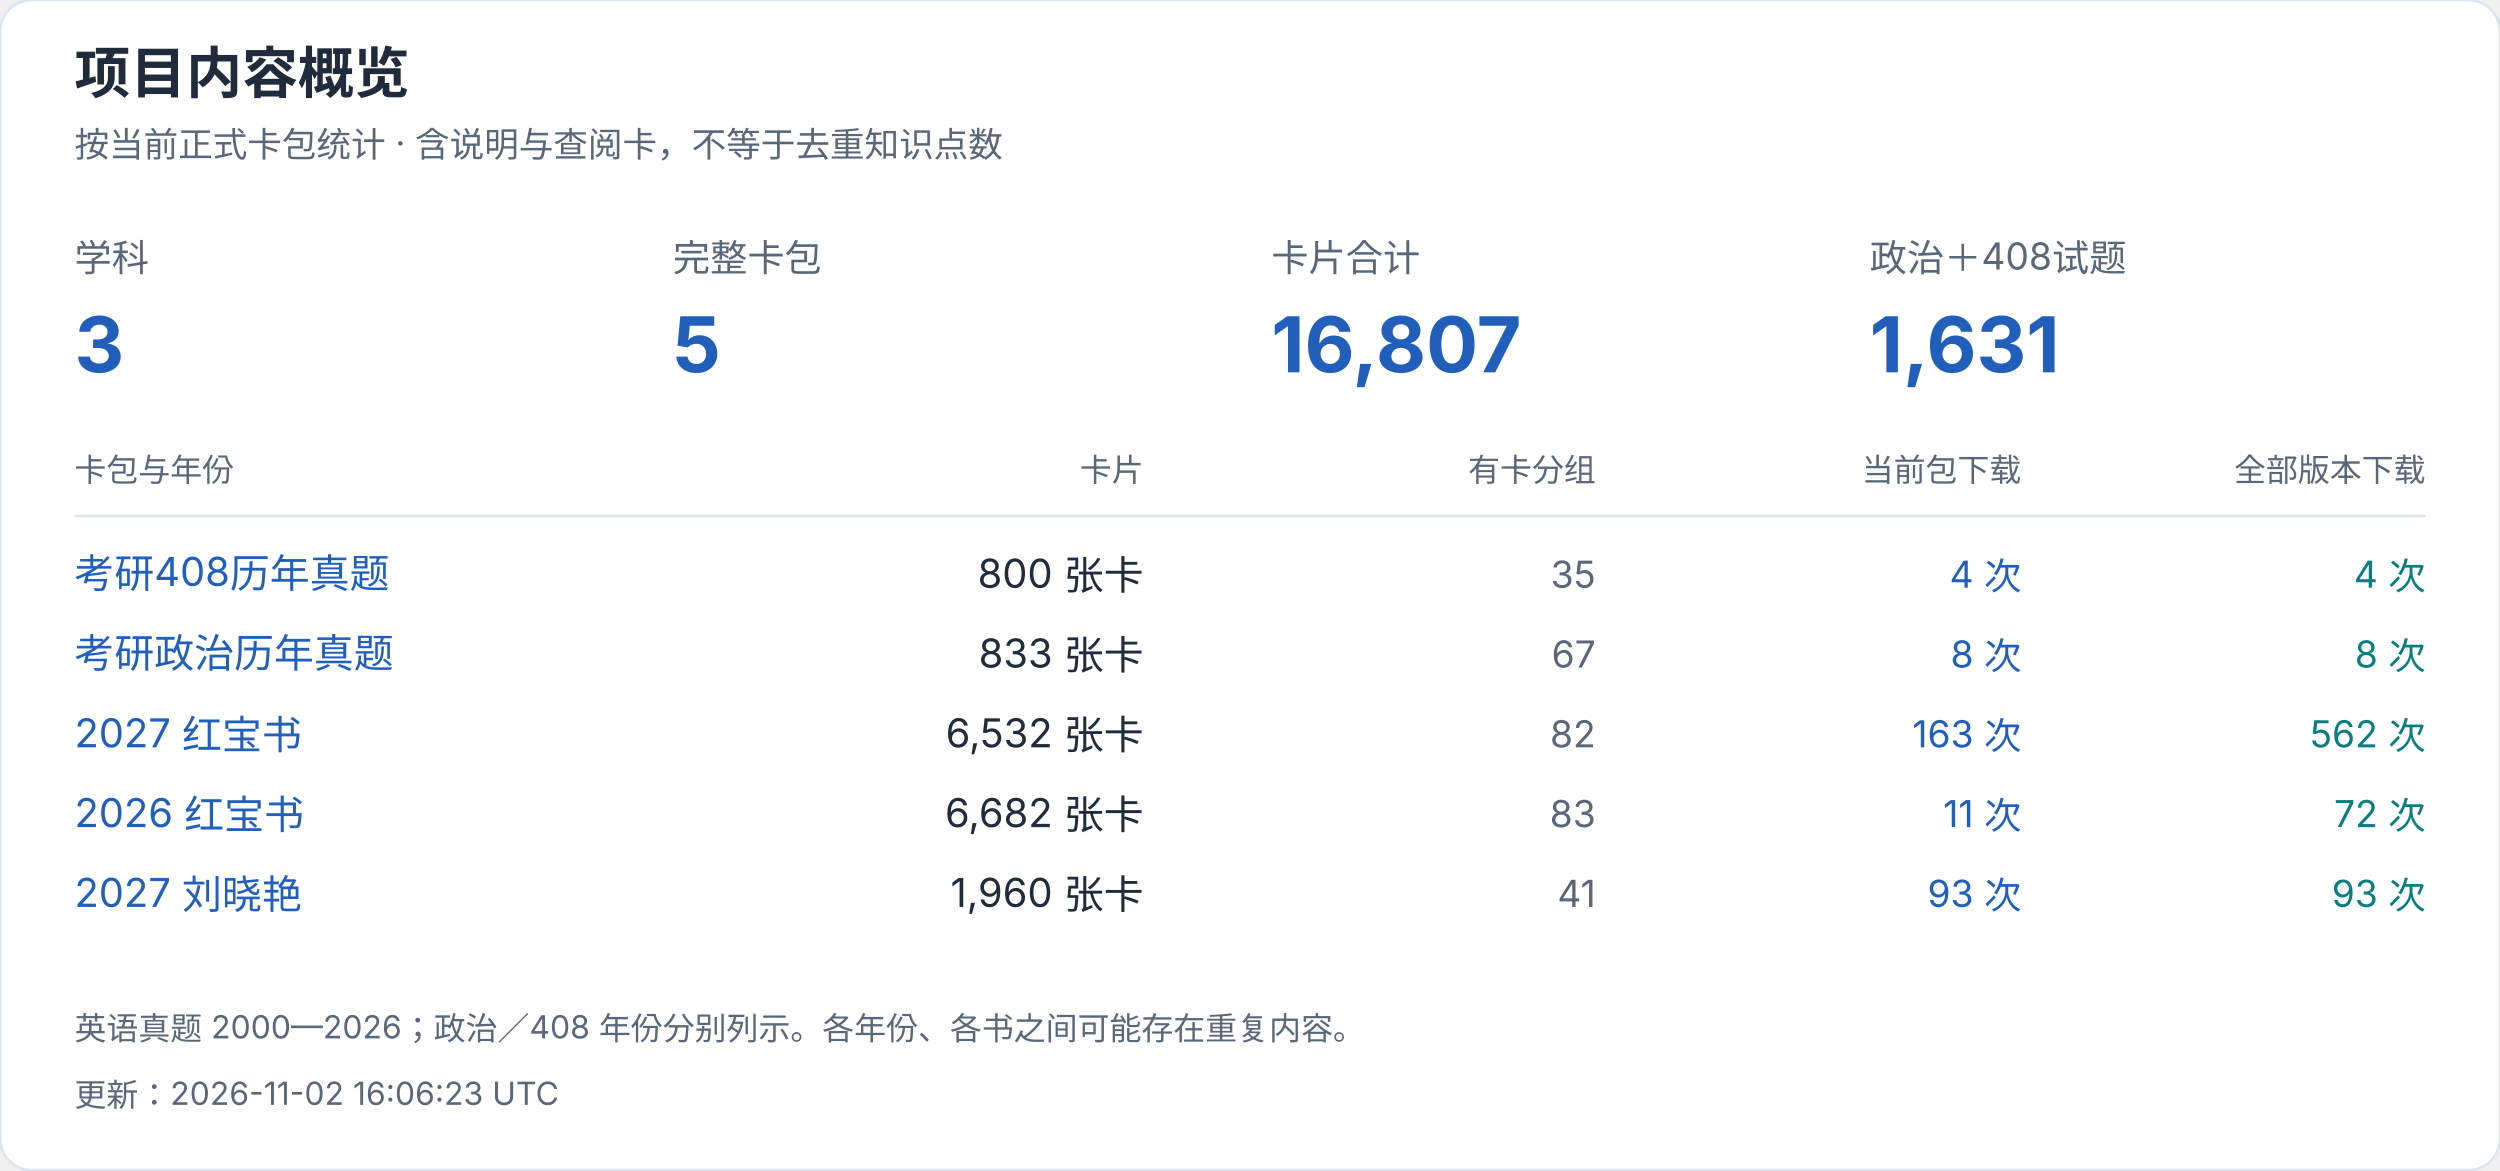
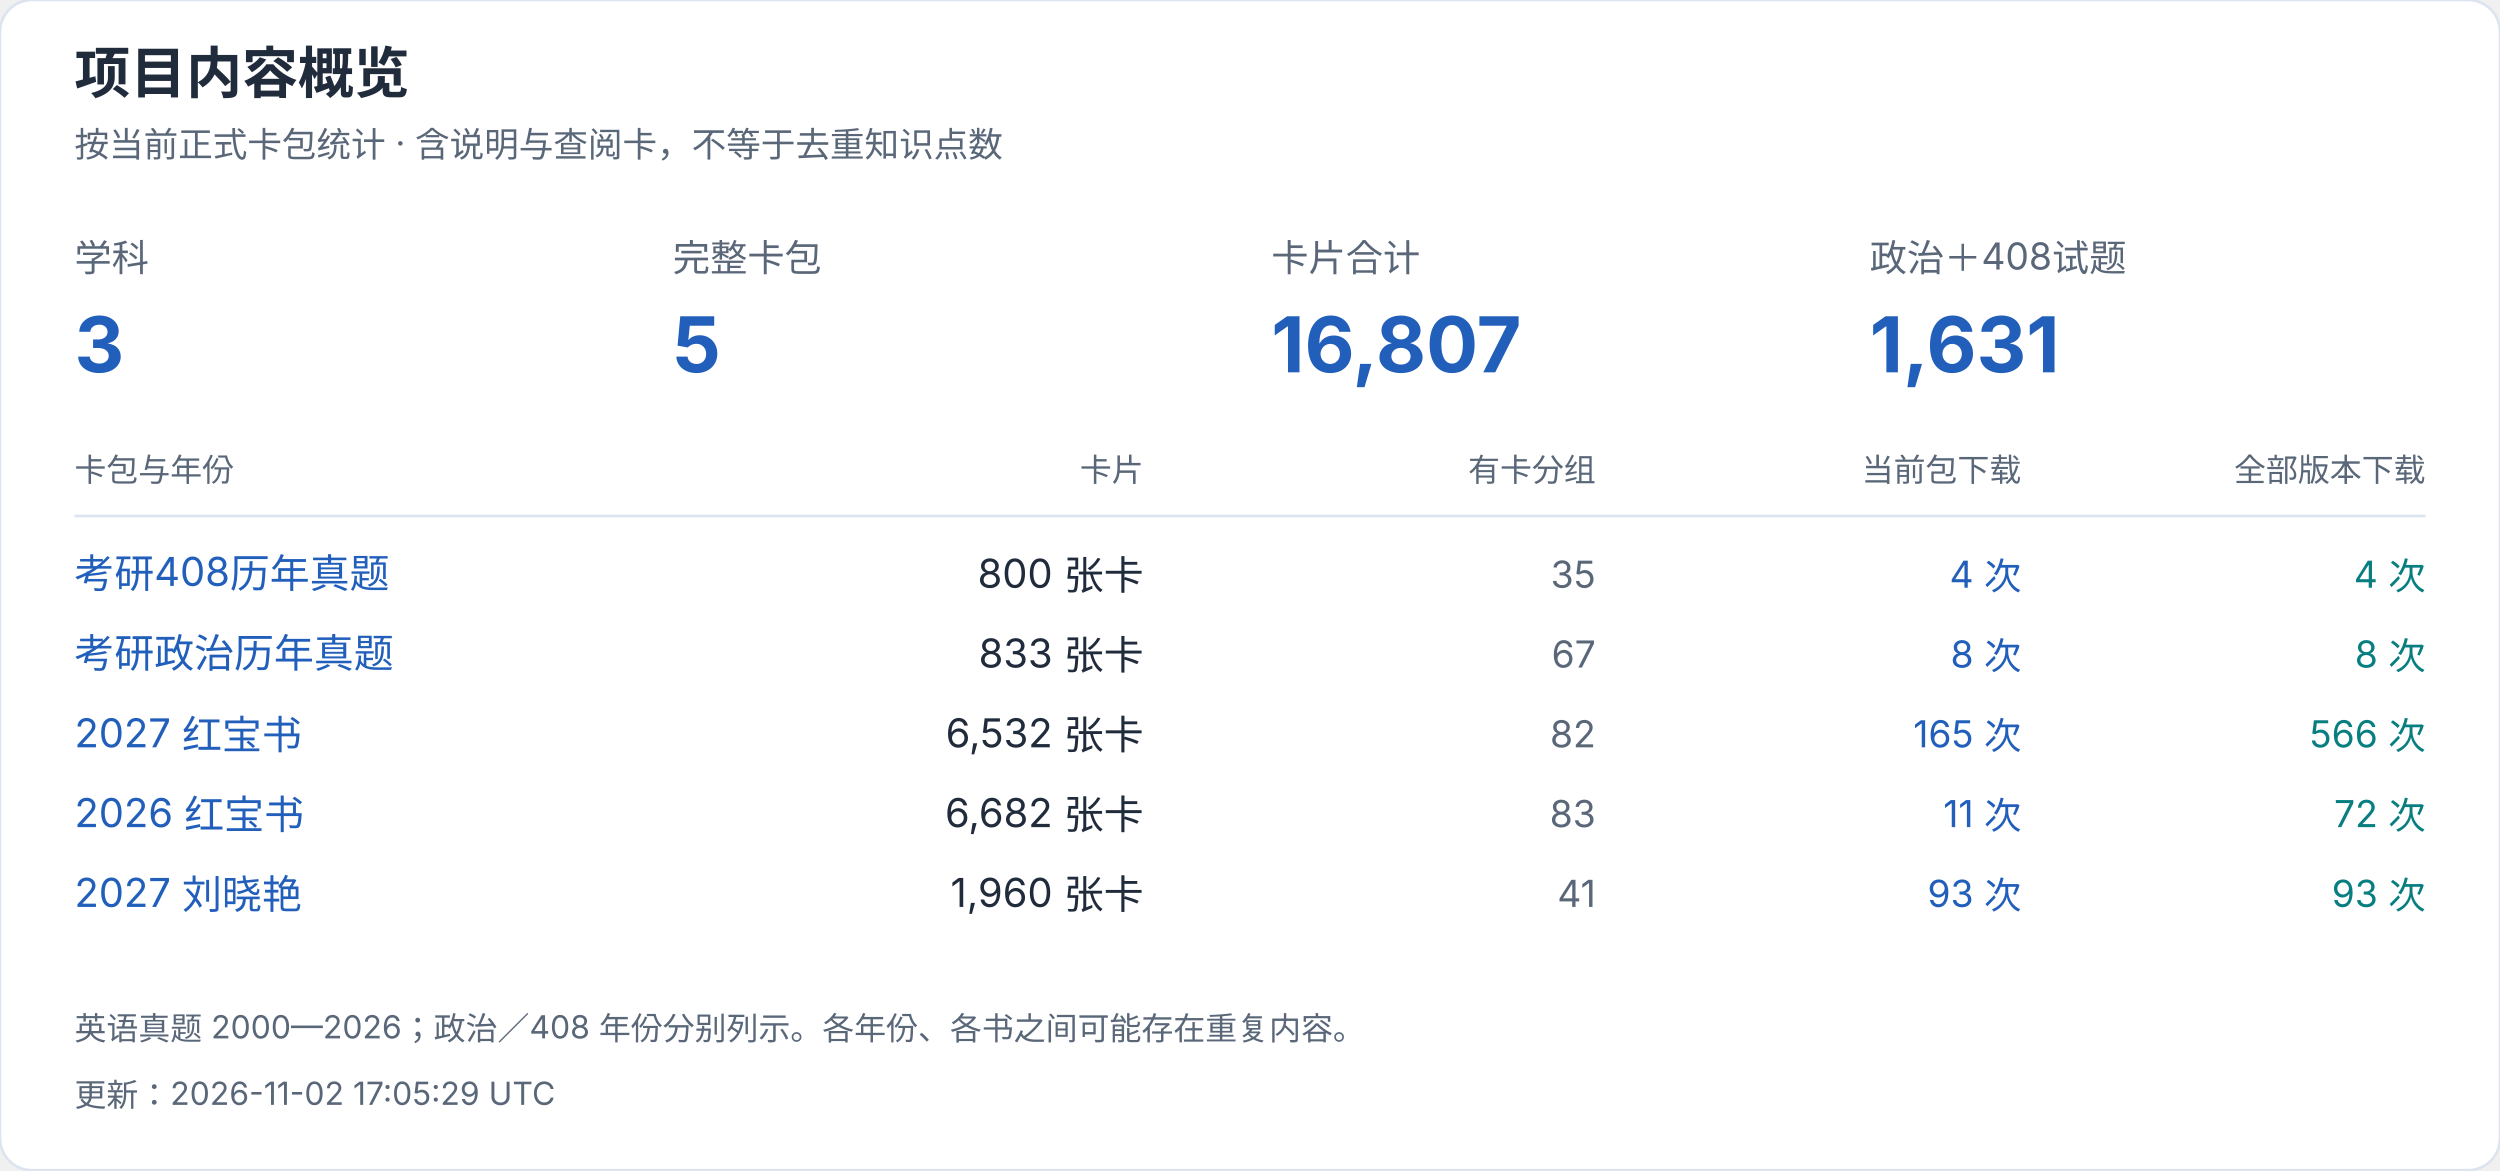
<svg xmlns="http://www.w3.org/2000/svg" width="940" height="440" viewBox="0 0 940 440" role="img" aria-label="项目内容概览">
  <style>text{font-family:-apple-system,BlinkMacSystemFont,"Segoe UI","PingFang SC","Microsoft YaHei",sans-serif;font-variant-numeric:tabular-nums}</style>
  <rect width="940" height="440" rx="12" fill="white" stroke="#dce4ef" />
  <text x="28" y="35" font-size="21" fill="#202b3c" font-weight="650" text-anchor="start">项目内容概览</text>
  <text x="28" y="59" font-size="13" fill="#596779" font-weight="400" text-anchor="start">按当前正式卡包统计 · 含说明与查阅卡，不等于去重知识点数</text>
  <text x="28" y="102" font-size="14" fill="#596779" font-weight="400" text-anchor="start">学科</text>
  <text x="28" y="140" font-size="29" fill="#215fbb" font-weight="650" text-anchor="start">3</text>
  <text x="253" y="102" font-size="14" fill="#596779" font-weight="400" text-anchor="start">完整卡包</text>
  <text x="253" y="140" font-size="29" fill="#215fbb" font-weight="650" text-anchor="start">5</text>
  <text x="478" y="102" font-size="14" fill="#596779" font-weight="400" text-anchor="start">卡片合计</text>
  <text x="478" y="140" font-size="29" fill="#215fbb" font-weight="650" text-anchor="start">16,807</text>
  <text x="703" y="102" font-size="14" fill="#596779" font-weight="400" text-anchor="start">政治＋408试题</text>
  <text x="703" y="140" font-size="29" fill="#215fbb" font-weight="650" text-anchor="start">1,631</text>
  <text x="28" y="181" font-size="12" fill="#596779" font-weight="400" text-anchor="start">卡包与年份</text>
  <text x="430" y="181" font-size="12" fill="#596779" font-weight="400" text-anchor="end">卡片</text>
  <text x="600" y="181" font-size="12" fill="#596779" font-weight="400" text-anchor="end">有卡分组</text>
  <text x="760" y="181" font-size="12" fill="#596779" font-weight="400" text-anchor="end">当前包下载</text>
  <text x="912" y="181" font-size="12" fill="#596779" font-weight="400" text-anchor="end">全部版本下载</text>
  <path d="M28 194H912" stroke="#dce4ef" />
  <a href="https://github.com/CHNragdoll/anki-pipeline/releases/tag/cs408-exams">
    <text x="28" y="221" font-size="15" fill="#215fbb" font-weight="400" text-anchor="start">考研408历年真题</text>
  </a>
  <text x="430" y="221" font-size="15" fill="#202b3c" font-weight="400" text-anchor="end">800 张卡</text>
  <text x="600" y="221" font-size="14" fill="#596779" font-weight="400" text-anchor="end">35</text>
  <text x="760" y="221" font-size="14" fill="#215fbb" font-weight="400" text-anchor="end">4 次</text>
  <text x="912" y="221" font-size="14" fill="#087e80" font-weight="400" text-anchor="end">4 次</text>
  <a href="https://github.com/CHNragdoll/anki-pipeline/releases/tag/politics-exams">
    <text x="28" y="251" font-size="15" fill="#215fbb" font-weight="400" text-anchor="start">考研政治历年真题</text>
  </a>
  <text x="430" y="251" font-size="15" fill="#202b3c" font-weight="400" text-anchor="end">833 张卡</text>
  <text x="600" y="251" font-size="14" fill="#596779" font-weight="400" text-anchor="end">67</text>
  <text x="760" y="251" font-size="14" fill="#215fbb" font-weight="400" text-anchor="end">8 次</text>
  <text x="912" y="251" font-size="14" fill="#087e80" font-weight="400" text-anchor="end">8 次</text>
  <a href="https://github.com/CHNragdoll/anki-pipeline/releases/tag/redbook-2027.10.06">
    <text x="28" y="281" font-size="15" fill="#215fbb" font-weight="400" text-anchor="start">2027 红宝书</text>
  </a>
  <text x="430" y="281" font-size="15" fill="#202b3c" font-weight="400" text-anchor="end">6,532 张卡</text>
  <text x="600" y="281" font-size="14" fill="#596779" font-weight="400" text-anchor="end">82</text>
-   <text x="760" y="281" font-size="14" fill="#215fbb" font-weight="400" text-anchor="end">163 次</text>
-   <text x="912" y="281" font-size="14" fill="#087e80" font-weight="400" text-anchor="end">562 次</text>
+   <text x="760" y="281" font-size="14" fill="#215fbb" font-weight="400" text-anchor="end">165 次</text>
+   <text x="912" y="281" font-size="14" fill="#087e80" font-weight="400" text-anchor="end">566 次</text>
  <a href="https://github.com/CHNragdoll/anki-pipeline/releases/tag/redbook-2026.10.06">
    <text x="28" y="311" font-size="15" fill="#215fbb" font-weight="400" text-anchor="start">2026 红宝书</text>
  </a>
  <text x="430" y="311" font-size="15" fill="#202b3c" font-weight="400" text-anchor="end">6,682 张卡</text>
  <text x="600" y="311" font-size="14" fill="#596779" font-weight="400" text-anchor="end">83</text>
  <text x="760" y="311" font-size="14" fill="#215fbb" font-weight="400" text-anchor="end">11 次</text>
  <text x="912" y="311" font-size="14" fill="#087e80" font-weight="400" text-anchor="end">72 次</text>
  <a href="https://github.com/CHNragdoll/anki-pipeline/releases/tag/v3.0.1">
    <text x="28" y="341" font-size="15" fill="#215fbb" font-weight="400" text-anchor="start">2027 刘晓艳</text>
  </a>
  <text x="430" y="341" font-size="15" fill="#202b3c" font-weight="400" text-anchor="end">1,960 张卡</text>
  <text x="600" y="341" font-size="14" fill="#596779" font-weight="400" text-anchor="end">41</text>
  <text x="760" y="341" font-size="14" fill="#215fbb" font-weight="400" text-anchor="end">93 次</text>
  <text x="912" y="341" font-size="14" fill="#087e80" font-weight="400" text-anchor="end">93 次</text>
  <text x="28" y="391" font-size="12" fill="#596779" font-weight="400" text-anchor="start">英语真题 2000—2026；政治／408 年份分别列示。各年份、各书之间可能存在重复内容。</text>
-   <text x="28" y="416" font-size="12" fill="#596779" font-weight="400" text-anchor="start">更新：2026-11-02 16:06:23 UTC</text>
+   <text x="28" y="416" font-size="12" fill="#596779" font-weight="400" text-anchor="start">更新：2026-11-02 17:05:29 UTC</text>
</svg>
